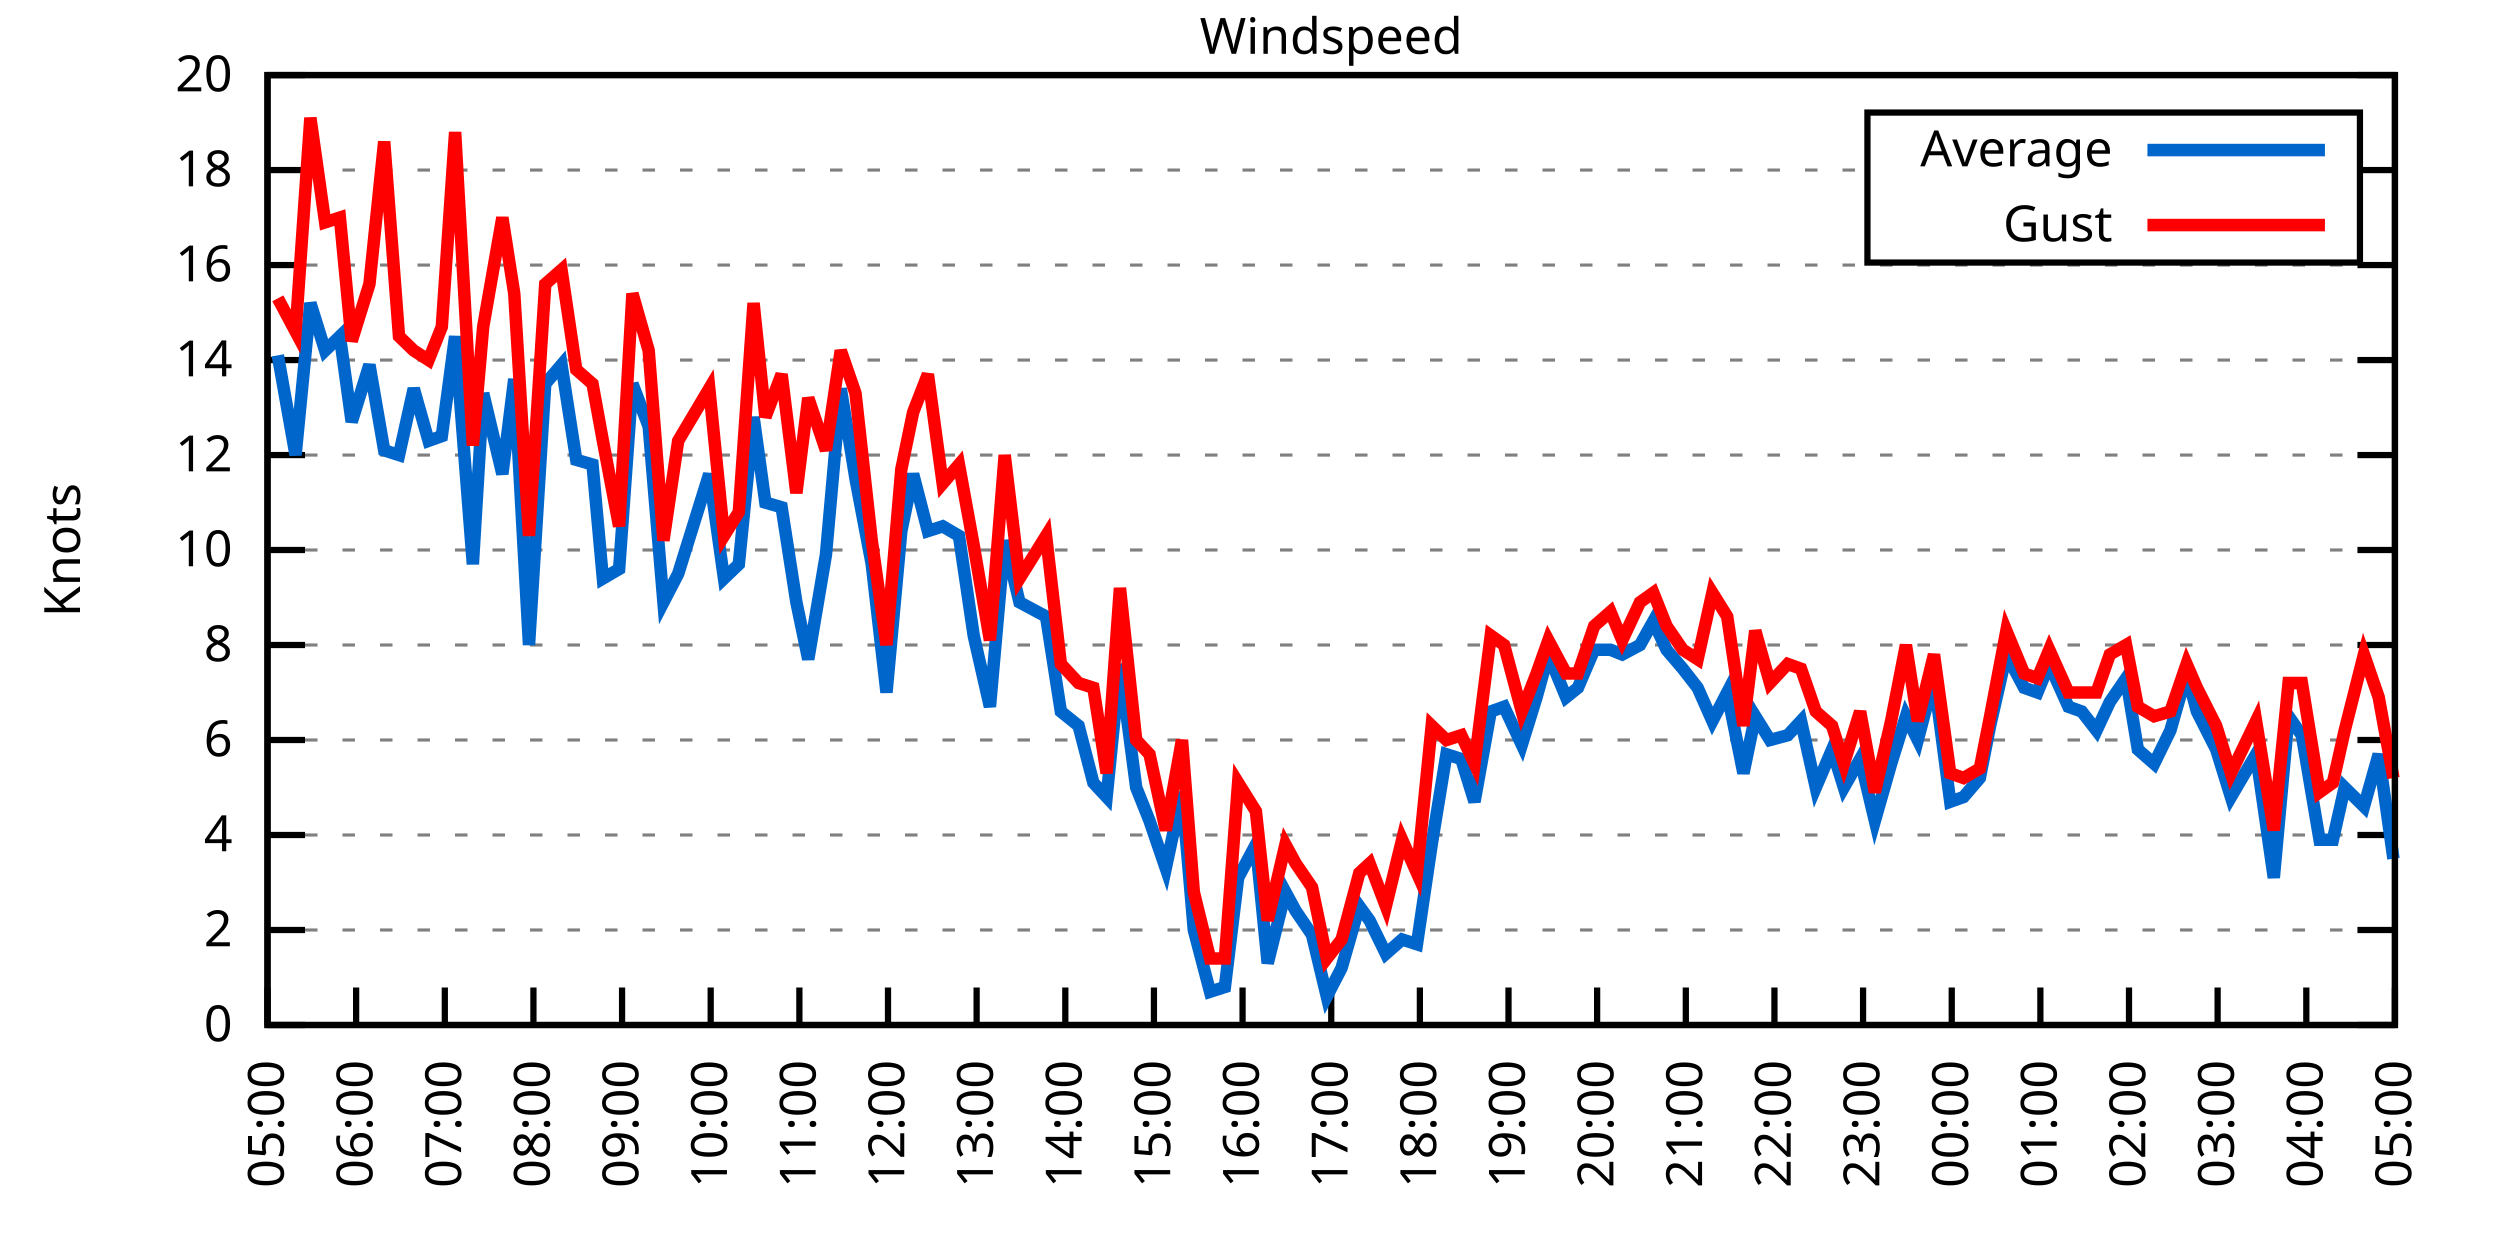
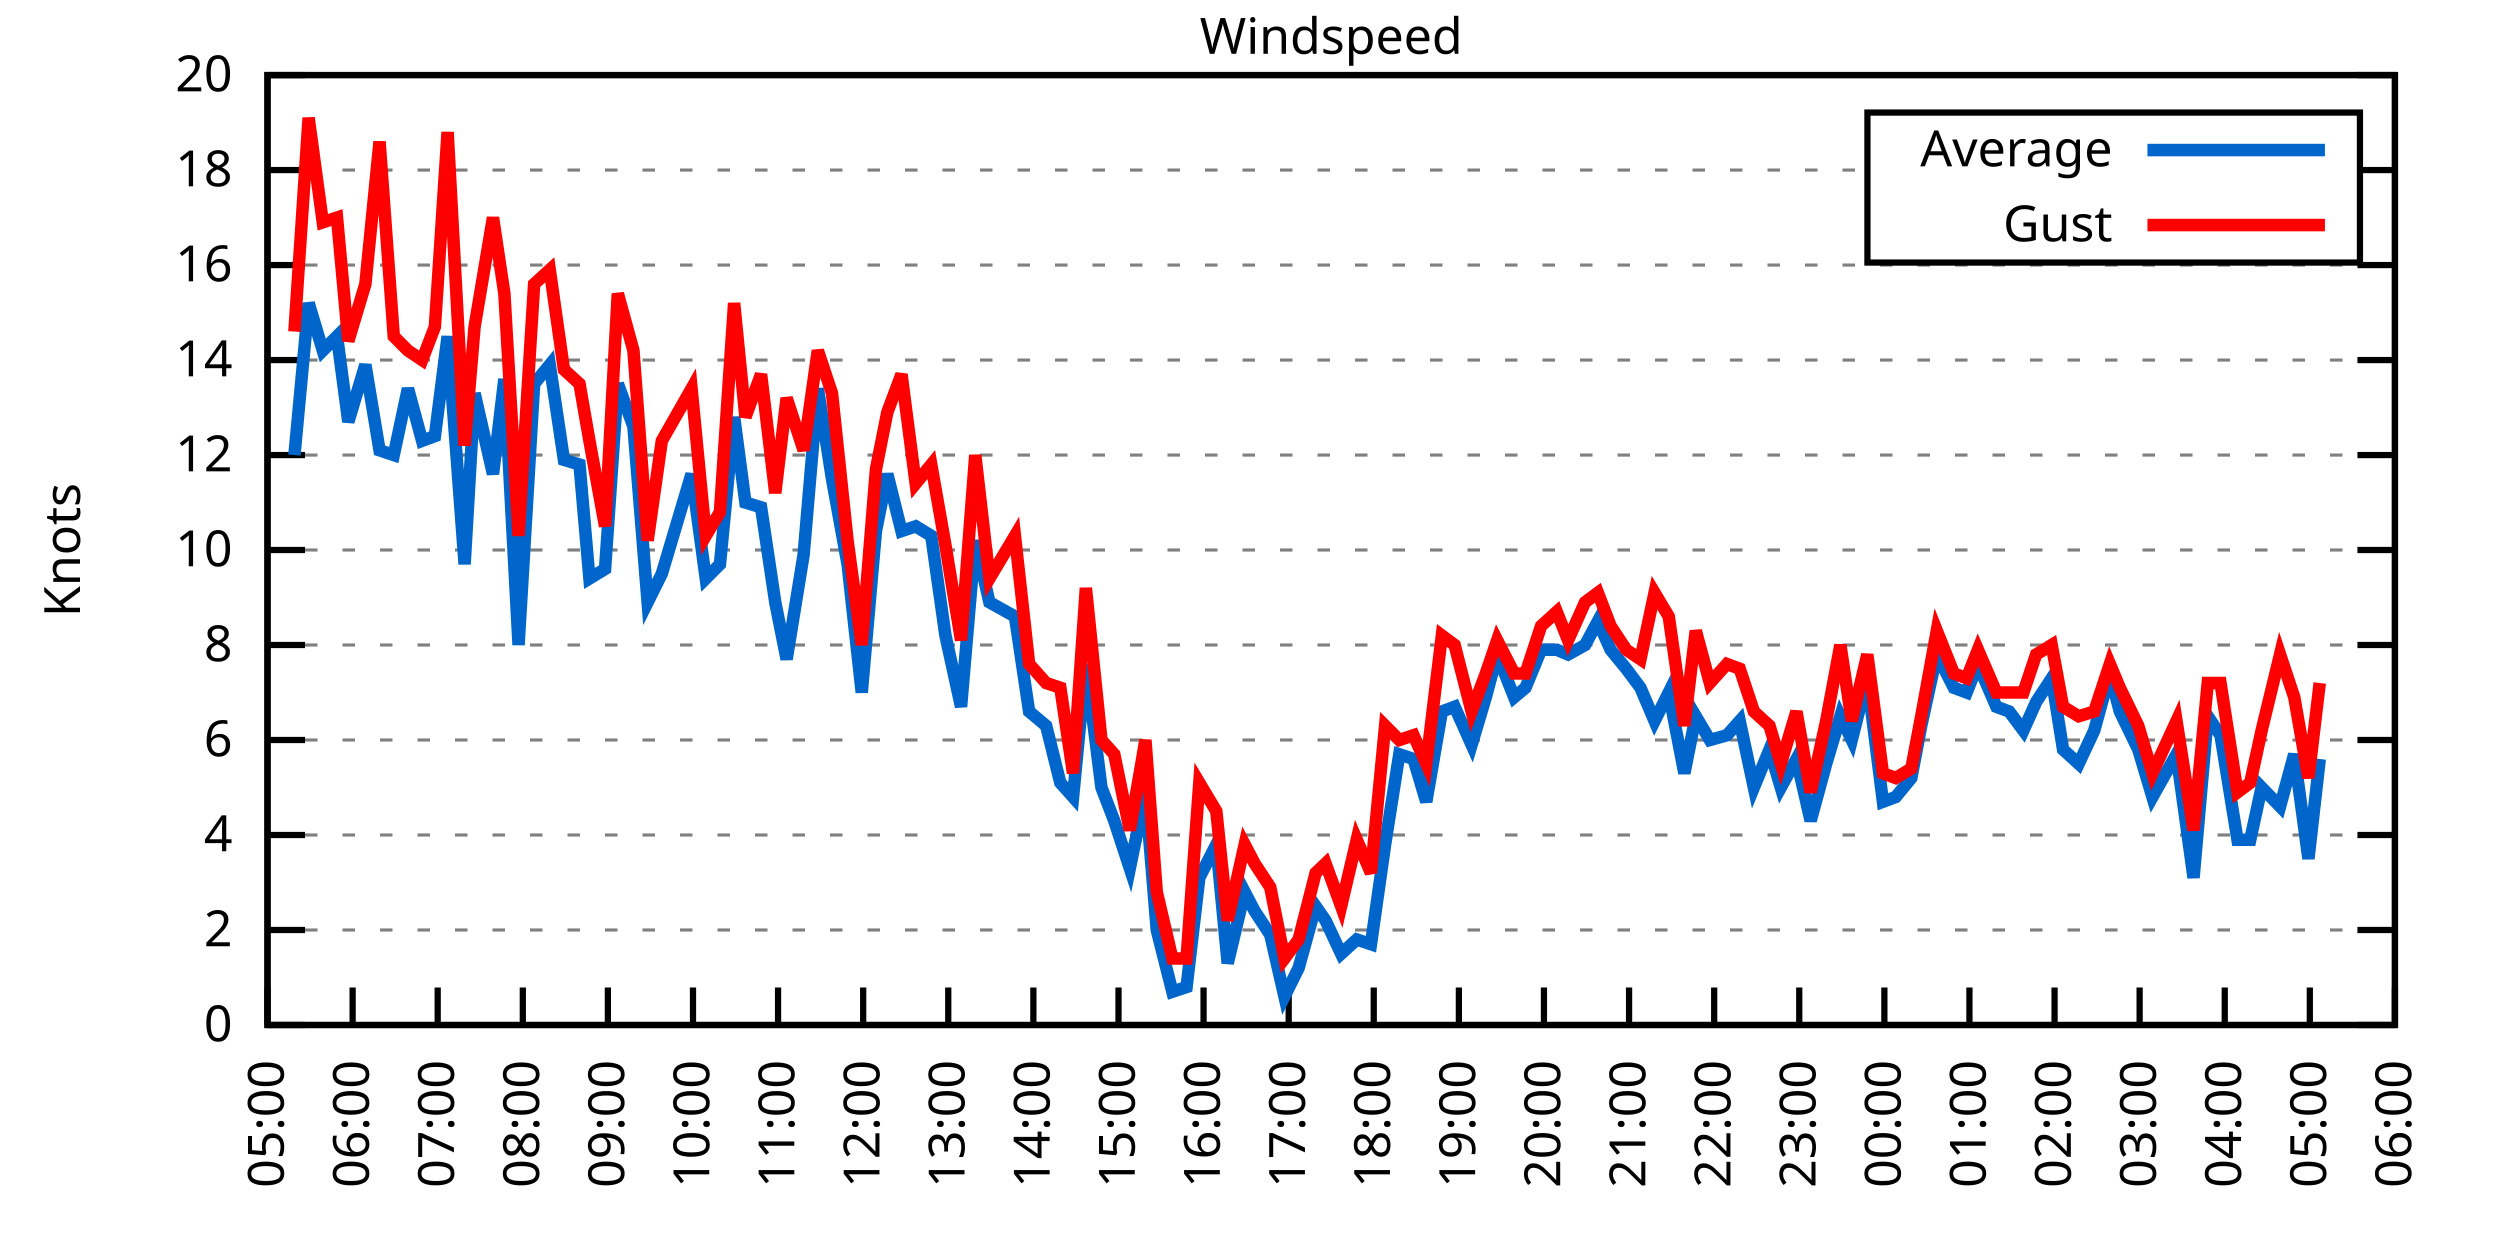
<svg xmlns="http://www.w3.org/2000/svg" xmlns:xlink="http://www.w3.org/1999/xlink" width="400" height="200" viewBox="0 0 400 200">
  <g id="gnuplot_canvas">
    <rect x="0" y="0" width="400" height="200" fill="none" />
    <defs>
      <circle id="gpDot" r="0.5" stroke-width="0.5" stroke="currentColor" />
      <path id="gpPt0" stroke-width="0.333" stroke="currentColor" d="M-1,0 h2 M0,-1 v2" />
      <path id="gpPt1" stroke-width="0.333" stroke="currentColor" d="M-1,-1 L1,1 M1,-1 L-1,1" />
      <path id="gpPt2" stroke-width="0.333" stroke="currentColor" d="M-1,0 L1,0 M0,-1 L0,1 M-1,-1 L1,1 M-1,1 L1,-1" />
      <rect id="gpPt3" stroke-width="0.333" stroke="currentColor" x="-1" y="-1" width="2" height="2" />
      <rect id="gpPt4" stroke-width="0.333" stroke="currentColor" fill="currentColor" x="-1" y="-1" width="2" height="2" />
      <circle id="gpPt5" stroke-width="0.333" stroke="currentColor" cx="0" cy="0" r="1" />
      <use xlink:href="#gpPt5" id="gpPt6" fill="currentColor" stroke="none" />
      <path id="gpPt7" stroke-width="0.333" stroke="currentColor" d="M0,-1.33 L-1.33,0.67 L1.33,0.67 z" />
      <use xlink:href="#gpPt7" id="gpPt8" fill="currentColor" stroke="none" />
      <use xlink:href="#gpPt7" id="gpPt9" stroke="currentColor" transform="rotate(180)" />
      <use xlink:href="#gpPt9" id="gpPt10" fill="currentColor" stroke="none" />
      <use xlink:href="#gpPt3" id="gpPt11" stroke="currentColor" transform="rotate(45)" />
      <use xlink:href="#gpPt11" id="gpPt12" fill="currentColor" stroke="none" />
      <path id="gpPt13" stroke-width="0.333" stroke="currentColor" d="M0,1.330 L1.265,0.411 L0.782,-1.067 L-0.782,-1.076 L-1.265,0.411 z" />
      <use xlink:href="#gpPt13" id="gpPt14" fill="currentColor" stroke="none" />
      <filter id="textbox" filterUnits="objectBoundingBox" x="0" y="0" height="1" width="1">
        <feFlood flood-color="white" flood-opacity="1" result="bgnd" />
        <feComposite in="SourceGraphic" in2="bgnd" operator="atop" />
      </filter>
      <filter id="greybox" filterUnits="objectBoundingBox" x="0" y="0" height="1" width="1">
        <feFlood flood-color="lightgrey" flood-opacity="1" result="grey" />
        <feComposite in="SourceGraphic" in2="grey" operator="atop" />
      </filter>
    </defs>
    <g fill="none" color="white" stroke="currentColor" stroke-width="1.00" stroke-linecap="butt" stroke-linejoin="miter">
</g>
    <g fill="none" color="black" stroke="currentColor" stroke-width="1.00" stroke-linecap="butt" stroke-linejoin="miter">
      <g stroke="none" shape-rendering="crispEdges">
        <polygon fill="rgb(255, 255, 255)" points="42.80,164.00 383.18,164.00 383.18,12.02 42.80,12.02 " />
      </g>
    </g>
    <g fill="none" color="black" stroke="currentColor" stroke-width="1.00" stroke-linecap="butt" stroke-linejoin="miter">
</g>
    <g fill="none" color="black" stroke="black" stroke-width="0.50" stroke-linecap="butt" stroke-linejoin="miter">
</g>
    <g fill="none" color="gray" stroke="currentColor" stroke-width="0.50" stroke-linecap="butt" stroke-linejoin="miter">
      <path stroke="gray" stroke-dasharray="2,4" class="gridline" d="M42.80,164.00 L383.19,164.00  " />
    </g>
    <g fill="none" color="gray" stroke="gray" stroke-width="1.00" stroke-linecap="butt" stroke-linejoin="miter">
</g>
    <g fill="none" color="black" stroke="currentColor" stroke-width="1.00" stroke-linecap="butt" stroke-linejoin="miter">
      <path stroke="black" d="M42.80,164.00 L48.80,164.00 M383.19,164.00 L377.19,164.00  " />
      <g transform="translate(37.20,166.60)" stroke="none" fill="black" font-family="Sans" font-size="8.00" text-anchor="end">
        <text>
          <tspan font-family="Sans"> 0</tspan>
        </text>
      </g>
    </g>
    <g fill="none" color="black" stroke="currentColor" stroke-width="1.00" stroke-linecap="butt" stroke-linejoin="miter">
</g>
    <g fill="none" color="black" stroke="black" stroke-width="0.50" stroke-linecap="butt" stroke-linejoin="miter">
</g>
    <g fill="none" color="gray" stroke="currentColor" stroke-width="0.50" stroke-linecap="butt" stroke-linejoin="miter">
      <path stroke="gray" stroke-dasharray="2,4" class="gridline" d="M42.80,148.80 L383.19,148.80  " />
    </g>
    <g fill="none" color="gray" stroke="gray" stroke-width="1.00" stroke-linecap="butt" stroke-linejoin="miter">
</g>
    <g fill="none" color="black" stroke="currentColor" stroke-width="1.00" stroke-linecap="butt" stroke-linejoin="miter">
      <path stroke="black" d="M42.80,148.80 L48.80,148.80 M383.19,148.80 L377.19,148.80  " />
      <g transform="translate(37.20,151.40)" stroke="none" fill="black" font-family="Sans" font-size="8.00" text-anchor="end">
        <text>
          <tspan font-family="Sans"> 2</tspan>
        </text>
      </g>
    </g>
    <g fill="none" color="black" stroke="currentColor" stroke-width="1.00" stroke-linecap="butt" stroke-linejoin="miter">
</g>
    <g fill="none" color="black" stroke="black" stroke-width="0.50" stroke-linecap="butt" stroke-linejoin="miter">
</g>
    <g fill="none" color="gray" stroke="currentColor" stroke-width="0.50" stroke-linecap="butt" stroke-linejoin="miter">
      <path stroke="gray" stroke-dasharray="2,4" class="gridline" d="M42.80,133.60 L383.19,133.60  " />
    </g>
    <g fill="none" color="gray" stroke="gray" stroke-width="1.00" stroke-linecap="butt" stroke-linejoin="miter">
</g>
    <g fill="none" color="black" stroke="currentColor" stroke-width="1.00" stroke-linecap="butt" stroke-linejoin="miter">
      <path stroke="black" d="M42.80,133.60 L48.80,133.60 M383.19,133.60 L377.19,133.60  " />
      <g transform="translate(37.20,136.20)" stroke="none" fill="black" font-family="Sans" font-size="8.00" text-anchor="end">
        <text>
          <tspan font-family="Sans"> 4</tspan>
        </text>
      </g>
    </g>
    <g fill="none" color="black" stroke="currentColor" stroke-width="1.00" stroke-linecap="butt" stroke-linejoin="miter">
</g>
    <g fill="none" color="black" stroke="black" stroke-width="0.50" stroke-linecap="butt" stroke-linejoin="miter">
</g>
    <g fill="none" color="gray" stroke="currentColor" stroke-width="0.50" stroke-linecap="butt" stroke-linejoin="miter">
      <path stroke="gray" stroke-dasharray="2,4" class="gridline" d="M42.80,118.40 L383.19,118.40  " />
    </g>
    <g fill="none" color="gray" stroke="gray" stroke-width="1.00" stroke-linecap="butt" stroke-linejoin="miter">
</g>
    <g fill="none" color="black" stroke="currentColor" stroke-width="1.00" stroke-linecap="butt" stroke-linejoin="miter">
      <path stroke="black" d="M42.80,118.40 L48.80,118.40 M383.19,118.40 L377.19,118.40  " />
      <g transform="translate(37.20,121.00)" stroke="none" fill="black" font-family="Sans" font-size="8.00" text-anchor="end">
        <text>
          <tspan font-family="Sans"> 6</tspan>
        </text>
      </g>
    </g>
    <g fill="none" color="black" stroke="currentColor" stroke-width="1.00" stroke-linecap="butt" stroke-linejoin="miter">
</g>
    <g fill="none" color="black" stroke="black" stroke-width="0.50" stroke-linecap="butt" stroke-linejoin="miter">
</g>
    <g fill="none" color="gray" stroke="currentColor" stroke-width="0.50" stroke-linecap="butt" stroke-linejoin="miter">
      <path stroke="gray" stroke-dasharray="2,4" class="gridline" d="M42.80,103.20 L383.19,103.20  " />
    </g>
    <g fill="none" color="gray" stroke="gray" stroke-width="1.00" stroke-linecap="butt" stroke-linejoin="miter">
</g>
    <g fill="none" color="black" stroke="currentColor" stroke-width="1.00" stroke-linecap="butt" stroke-linejoin="miter">
      <path stroke="black" d="M42.80,103.20 L48.80,103.20 M383.19,103.20 L377.19,103.20  " />
      <g transform="translate(37.20,105.80)" stroke="none" fill="black" font-family="Sans" font-size="8.00" text-anchor="end">
        <text>
          <tspan font-family="Sans"> 8</tspan>
        </text>
      </g>
    </g>
    <g fill="none" color="black" stroke="currentColor" stroke-width="1.00" stroke-linecap="butt" stroke-linejoin="miter">
</g>
    <g fill="none" color="black" stroke="black" stroke-width="0.50" stroke-linecap="butt" stroke-linejoin="miter">
</g>
    <g fill="none" color="gray" stroke="currentColor" stroke-width="0.50" stroke-linecap="butt" stroke-linejoin="miter">
      <path stroke="gray" stroke-dasharray="2,4" class="gridline" d="M42.80,88.00 L383.19,88.00  " />
    </g>
    <g fill="none" color="gray" stroke="gray" stroke-width="1.00" stroke-linecap="butt" stroke-linejoin="miter">
</g>
    <g fill="none" color="black" stroke="currentColor" stroke-width="1.00" stroke-linecap="butt" stroke-linejoin="miter">
      <path stroke="black" d="M42.80,88.00 L48.80,88.00 M383.19,88.00 L377.19,88.00  " />
      <g transform="translate(37.20,90.60)" stroke="none" fill="black" font-family="Sans" font-size="8.00" text-anchor="end">
        <text>
          <tspan font-family="Sans"> 10</tspan>
        </text>
      </g>
    </g>
    <g fill="none" color="black" stroke="currentColor" stroke-width="1.00" stroke-linecap="butt" stroke-linejoin="miter">
</g>
    <g fill="none" color="black" stroke="black" stroke-width="0.50" stroke-linecap="butt" stroke-linejoin="miter">
</g>
    <g fill="none" color="gray" stroke="currentColor" stroke-width="0.50" stroke-linecap="butt" stroke-linejoin="miter">
      <path stroke="gray" stroke-dasharray="2,4" class="gridline" d="M42.80,72.81 L383.19,72.81  " />
    </g>
    <g fill="none" color="gray" stroke="gray" stroke-width="1.00" stroke-linecap="butt" stroke-linejoin="miter">
</g>
    <g fill="none" color="black" stroke="currentColor" stroke-width="1.00" stroke-linecap="butt" stroke-linejoin="miter">
      <path stroke="black" d="M42.80,72.81 L48.80,72.81 M383.19,72.81 L377.19,72.81  " />
      <g transform="translate(37.20,75.41)" stroke="none" fill="black" font-family="Sans" font-size="8.00" text-anchor="end">
        <text>
          <tspan font-family="Sans"> 12</tspan>
        </text>
      </g>
    </g>
    <g fill="none" color="black" stroke="currentColor" stroke-width="1.00" stroke-linecap="butt" stroke-linejoin="miter">
</g>
    <g fill="none" color="black" stroke="black" stroke-width="0.50" stroke-linecap="butt" stroke-linejoin="miter">
</g>
    <g fill="none" color="gray" stroke="currentColor" stroke-width="0.50" stroke-linecap="butt" stroke-linejoin="miter">
      <path stroke="gray" stroke-dasharray="2,4" class="gridline" d="M42.80,57.61 L383.19,57.61  " />
    </g>
    <g fill="none" color="gray" stroke="gray" stroke-width="1.00" stroke-linecap="butt" stroke-linejoin="miter">
</g>
    <g fill="none" color="black" stroke="currentColor" stroke-width="1.00" stroke-linecap="butt" stroke-linejoin="miter">
      <path stroke="black" d="M42.80,57.61 L48.80,57.61 M383.19,57.61 L377.19,57.61  " />
      <g transform="translate(37.20,60.21)" stroke="none" fill="black" font-family="Sans" font-size="8.00" text-anchor="end">
        <text>
          <tspan font-family="Sans"> 14</tspan>
        </text>
      </g>
    </g>
    <g fill="none" color="black" stroke="currentColor" stroke-width="1.00" stroke-linecap="butt" stroke-linejoin="miter">
</g>
    <g fill="none" color="black" stroke="black" stroke-width="0.50" stroke-linecap="butt" stroke-linejoin="miter">
</g>
    <g fill="none" color="gray" stroke="currentColor" stroke-width="0.50" stroke-linecap="butt" stroke-linejoin="miter">
      <path stroke="gray" stroke-dasharray="2,4" class="gridline" d="M42.80,42.41 L383.19,42.41  " />
    </g>
    <g fill="none" color="gray" stroke="gray" stroke-width="1.00" stroke-linecap="butt" stroke-linejoin="miter">
</g>
    <g fill="none" color="black" stroke="currentColor" stroke-width="1.00" stroke-linecap="butt" stroke-linejoin="miter">
      <path stroke="black" d="M42.80,42.41 L48.80,42.41 M383.19,42.41 L377.19,42.41  " />
      <g transform="translate(37.20,45.01)" stroke="none" fill="black" font-family="Sans" font-size="8.00" text-anchor="end">
        <text>
          <tspan font-family="Sans"> 16</tspan>
        </text>
      </g>
    </g>
    <g fill="none" color="black" stroke="currentColor" stroke-width="1.00" stroke-linecap="butt" stroke-linejoin="miter">
</g>
    <g fill="none" color="black" stroke="black" stroke-width="0.50" stroke-linecap="butt" stroke-linejoin="miter">
</g>
    <g fill="none" color="gray" stroke="currentColor" stroke-width="0.50" stroke-linecap="butt" stroke-linejoin="miter">
      <path stroke="gray" stroke-dasharray="2,4" class="gridline" d="M42.80,27.21 L298.79,27.21 M377.59,27.21 L383.19,27.21  " />
    </g>
    <g fill="none" color="gray" stroke="gray" stroke-width="1.00" stroke-linecap="butt" stroke-linejoin="miter">
</g>
    <g fill="none" color="black" stroke="currentColor" stroke-width="1.00" stroke-linecap="butt" stroke-linejoin="miter">
      <path stroke="black" d="M42.80,27.21 L48.80,27.21 M383.19,27.21 L377.19,27.21  " />
      <g transform="translate(37.20,29.81)" stroke="none" fill="black" font-family="Sans" font-size="8.00" text-anchor="end">
        <text>
          <tspan font-family="Sans"> 18</tspan>
        </text>
      </g>
    </g>
    <g fill="none" color="black" stroke="currentColor" stroke-width="1.00" stroke-linecap="butt" stroke-linejoin="miter">
</g>
    <g fill="none" color="black" stroke="black" stroke-width="0.50" stroke-linecap="butt" stroke-linejoin="miter">
</g>
    <g fill="none" color="gray" stroke="currentColor" stroke-width="0.50" stroke-linecap="butt" stroke-linejoin="miter">
      <path stroke="gray" stroke-dasharray="2,4" class="gridline" d="M42.80,12.01 L383.19,12.01  " />
    </g>
    <g fill="none" color="gray" stroke="gray" stroke-width="1.00" stroke-linecap="butt" stroke-linejoin="miter">
</g>
    <g fill="none" color="black" stroke="currentColor" stroke-width="1.00" stroke-linecap="butt" stroke-linejoin="miter">
      <path stroke="black" d="M42.80,12.01 L48.80,12.01 M383.19,12.01 L377.19,12.01  " />
      <g transform="translate(37.20,14.61)" stroke="none" fill="black" font-family="Sans" font-size="8.00" text-anchor="end">
        <text>
          <tspan font-family="Sans"> 20</tspan>
        </text>
      </g>
    </g>
    <g fill="none" color="black" stroke="currentColor" stroke-width="1.00" stroke-linecap="butt" stroke-linejoin="miter">
      <path stroke="black" d="M42.80,164.00 L42.80,158.00  " />
      <g transform="translate(45.40,169.60) rotate(270.00)" stroke="none" fill="black" font-family="Sans" font-size="8.00" text-anchor="end">
        <text>
          <tspan font-family="Sans">05:00</tspan>
        </text>
      </g>
    </g>
    <g fill="none" color="black" stroke="currentColor" stroke-width="1.00" stroke-linecap="butt" stroke-linejoin="miter">
-       <path stroke="black" d="M56.98,164.00 L56.98,158.00  " />
-       <g transform="translate(59.58,169.60) rotate(270.00)" stroke="none" fill="black" font-family="Sans" font-size="8.00" text-anchor="end">
+       <path stroke="black" d="M56.42,164.00 L56.42,158.00  " />
+       <g transform="translate(59.02,169.60) rotate(270.00)" stroke="none" fill="black" font-family="Sans" font-size="8.00" text-anchor="end">
        <text>
          <tspan font-family="Sans">06:00</tspan>
        </text>
      </g>
    </g>
    <g fill="none" color="black" stroke="currentColor" stroke-width="1.00" stroke-linecap="butt" stroke-linejoin="miter">
-       <path stroke="black" d="M71.17,164.00 L71.17,158.00  " />
-       <g transform="translate(73.77,169.60) rotate(270.00)" stroke="none" fill="black" font-family="Sans" font-size="8.00" text-anchor="end">
+       <path stroke="black" d="M70.03,164.00 L70.03,158.00  " />
+       <g transform="translate(72.63,169.60) rotate(270.00)" stroke="none" fill="black" font-family="Sans" font-size="8.00" text-anchor="end">
        <text>
          <tspan font-family="Sans">07:00</tspan>
        </text>
      </g>
    </g>
    <g fill="none" color="black" stroke="currentColor" stroke-width="1.00" stroke-linecap="butt" stroke-linejoin="miter">
-       <path stroke="black" d="M85.35,164.00 L85.35,158.00  " />
-       <g transform="translate(87.95,169.60) rotate(270.00)" stroke="none" fill="black" font-family="Sans" font-size="8.00" text-anchor="end">
+       <path stroke="black" d="M83.65,164.00 L83.65,158.00  " />
+       <g transform="translate(86.25,169.60) rotate(270.00)" stroke="none" fill="black" font-family="Sans" font-size="8.00" text-anchor="end">
        <text>
          <tspan font-family="Sans">08:00</tspan>
        </text>
      </g>
    </g>
    <g fill="none" color="black" stroke="currentColor" stroke-width="1.00" stroke-linecap="butt" stroke-linejoin="miter">
-       <path stroke="black" d="M99.53,164.00 L99.53,158.00  " />
-       <g transform="translate(102.13,169.60) rotate(270.00)" stroke="none" fill="black" font-family="Sans" font-size="8.00" text-anchor="end">
+       <path stroke="black" d="M97.26,164.00 L97.26,158.00  " />
+       <g transform="translate(99.86,169.60) rotate(270.00)" stroke="none" fill="black" font-family="Sans" font-size="8.00" text-anchor="end">
        <text>
          <tspan font-family="Sans">09:00</tspan>
        </text>
      </g>
    </g>
    <g fill="none" color="black" stroke="currentColor" stroke-width="1.00" stroke-linecap="butt" stroke-linejoin="miter">
-       <path stroke="black" d="M113.71,164.00 L113.71,158.00  " />
-       <g transform="translate(116.31,169.60) rotate(270.00)" stroke="none" fill="black" font-family="Sans" font-size="8.00" text-anchor="end">
+       <path stroke="black" d="M110.88,164.00 L110.88,158.00  " />
+       <g transform="translate(113.48,169.60) rotate(270.00)" stroke="none" fill="black" font-family="Sans" font-size="8.00" text-anchor="end">
        <text>
          <tspan font-family="Sans">10:00</tspan>
        </text>
      </g>
    </g>
    <g fill="none" color="black" stroke="currentColor" stroke-width="1.00" stroke-linecap="butt" stroke-linejoin="miter">
-       <path stroke="black" d="M127.90,164.00 L127.90,158.00  " />
-       <g transform="translate(130.50,169.60) rotate(270.00)" stroke="none" fill="black" font-family="Sans" font-size="8.00" text-anchor="end">
+       <path stroke="black" d="M124.49,164.00 L124.49,158.00  " />
+       <g transform="translate(127.09,169.60) rotate(270.00)" stroke="none" fill="black" font-family="Sans" font-size="8.00" text-anchor="end">
        <text>
          <tspan font-family="Sans">11:00</tspan>
        </text>
      </g>
    </g>
    <g fill="none" color="black" stroke="currentColor" stroke-width="1.00" stroke-linecap="butt" stroke-linejoin="miter">
-       <path stroke="black" d="M142.08,164.00 L142.08,158.00  " />
-       <g transform="translate(144.68,169.60) rotate(270.00)" stroke="none" fill="black" font-family="Sans" font-size="8.00" text-anchor="end">
+       <path stroke="black" d="M138.11,164.00 L138.11,158.00  " />
+       <g transform="translate(140.71,169.60) rotate(270.00)" stroke="none" fill="black" font-family="Sans" font-size="8.00" text-anchor="end">
        <text>
          <tspan font-family="Sans">12:00</tspan>
        </text>
      </g>
    </g>
    <g fill="none" color="black" stroke="currentColor" stroke-width="1.00" stroke-linecap="butt" stroke-linejoin="miter">
-       <path stroke="black" d="M156.26,164.00 L156.26,158.00  " />
-       <g transform="translate(158.86,169.60) rotate(270.00)" stroke="none" fill="black" font-family="Sans" font-size="8.00" text-anchor="end">
+       <path stroke="black" d="M151.72,164.00 L151.72,158.00  " />
+       <g transform="translate(154.32,169.60) rotate(270.00)" stroke="none" fill="black" font-family="Sans" font-size="8.00" text-anchor="end">
        <text>
          <tspan font-family="Sans">13:00</tspan>
        </text>
      </g>
    </g>
    <g fill="none" color="black" stroke="currentColor" stroke-width="1.00" stroke-linecap="butt" stroke-linejoin="miter">
-       <path stroke="black" d="M170.45,164.00 L170.45,158.00  " />
-       <g transform="translate(173.05,169.60) rotate(270.00)" stroke="none" fill="black" font-family="Sans" font-size="8.00" text-anchor="end">
+       <path stroke="black" d="M165.34,164.00 L165.34,158.00  " />
+       <g transform="translate(167.94,169.60) rotate(270.00)" stroke="none" fill="black" font-family="Sans" font-size="8.00" text-anchor="end">
        <text>
          <tspan font-family="Sans">14:00</tspan>
        </text>
      </g>
    </g>
    <g fill="none" color="black" stroke="currentColor" stroke-width="1.00" stroke-linecap="butt" stroke-linejoin="miter">
-       <path stroke="black" d="M184.63,164.00 L184.63,158.00  " />
-       <g transform="translate(187.23,169.60) rotate(270.00)" stroke="none" fill="black" font-family="Sans" font-size="8.00" text-anchor="end">
+       <path stroke="black" d="M178.96,164.00 L178.96,158.00  " />
+       <g transform="translate(181.56,169.60) rotate(270.00)" stroke="none" fill="black" font-family="Sans" font-size="8.00" text-anchor="end">
        <text>
          <tspan font-family="Sans">15:00</tspan>
        </text>
      </g>
    </g>
    <g fill="none" color="black" stroke="currentColor" stroke-width="1.00" stroke-linecap="butt" stroke-linejoin="miter">
-       <path stroke="black" d="M198.81,164.00 L198.81,158.00  " />
-       <g transform="translate(201.41,169.60) rotate(270.00)" stroke="none" fill="black" font-family="Sans" font-size="8.00" text-anchor="end">
+       <path stroke="black" d="M192.57,164.00 L192.57,158.00  " />
+       <g transform="translate(195.17,169.60) rotate(270.00)" stroke="none" fill="black" font-family="Sans" font-size="8.00" text-anchor="end">
        <text>
          <tspan font-family="Sans">16:00</tspan>
        </text>
      </g>
    </g>
    <g fill="none" color="black" stroke="currentColor" stroke-width="1.00" stroke-linecap="butt" stroke-linejoin="miter">
-       <path stroke="black" d="M213.00,164.00 L213.00,158.00  " />
-       <g transform="translate(215.60,169.60) rotate(270.00)" stroke="none" fill="black" font-family="Sans" font-size="8.00" text-anchor="end">
+       <path stroke="black" d="M206.19,164.00 L206.19,158.00  " />
+       <g transform="translate(208.79,169.60) rotate(270.00)" stroke="none" fill="black" font-family="Sans" font-size="8.00" text-anchor="end">
        <text>
          <tspan font-family="Sans">17:00</tspan>
        </text>
      </g>
    </g>
    <g fill="none" color="black" stroke="currentColor" stroke-width="1.00" stroke-linecap="butt" stroke-linejoin="miter">
-       <path stroke="black" d="M227.18,164.00 L227.18,158.00  " />
-       <g transform="translate(229.78,169.60) rotate(270.00)" stroke="none" fill="black" font-family="Sans" font-size="8.00" text-anchor="end">
+       <path stroke="black" d="M219.80,164.00 L219.80,158.00  " />
+       <g transform="translate(222.40,169.60) rotate(270.00)" stroke="none" fill="black" font-family="Sans" font-size="8.00" text-anchor="end">
        <text>
          <tspan font-family="Sans">18:00</tspan>
        </text>
      </g>
    </g>
    <g fill="none" color="black" stroke="currentColor" stroke-width="1.00" stroke-linecap="butt" stroke-linejoin="miter">
-       <path stroke="black" d="M241.36,164.00 L241.36,158.00  " />
-       <g transform="translate(243.96,169.60) rotate(270.00)" stroke="none" fill="black" font-family="Sans" font-size="8.00" text-anchor="end">
+       <path stroke="black" d="M233.42,164.00 L233.42,158.00  " />
+       <g transform="translate(236.02,169.60) rotate(270.00)" stroke="none" fill="black" font-family="Sans" font-size="8.00" text-anchor="end">
        <text>
          <tspan font-family="Sans">19:00</tspan>
        </text>
      </g>
    </g>
    <g fill="none" color="black" stroke="currentColor" stroke-width="1.00" stroke-linecap="butt" stroke-linejoin="miter">
-       <path stroke="black" d="M255.54,164.00 L255.54,158.00  " />
-       <g transform="translate(258.14,169.60) rotate(270.00)" stroke="none" fill="black" font-family="Sans" font-size="8.00" text-anchor="end">
+       <path stroke="black" d="M247.03,164.00 L247.03,158.00  " />
+       <g transform="translate(249.63,169.60) rotate(270.00)" stroke="none" fill="black" font-family="Sans" font-size="8.00" text-anchor="end">
        <text>
          <tspan font-family="Sans">20:00</tspan>
        </text>
      </g>
    </g>
    <g fill="none" color="black" stroke="currentColor" stroke-width="1.00" stroke-linecap="butt" stroke-linejoin="miter">
-       <path stroke="black" d="M269.73,164.00 L269.73,158.00  " />
-       <g transform="translate(272.33,169.60) rotate(270.00)" stroke="none" fill="black" font-family="Sans" font-size="8.00" text-anchor="end">
+       <path stroke="black" d="M260.65,164.00 L260.65,158.00  " />
+       <g transform="translate(263.25,169.60) rotate(270.00)" stroke="none" fill="black" font-family="Sans" font-size="8.00" text-anchor="end">
        <text>
          <tspan font-family="Sans">21:00</tspan>
        </text>
      </g>
    </g>
    <g fill="none" color="black" stroke="currentColor" stroke-width="1.00" stroke-linecap="butt" stroke-linejoin="miter">
-       <path stroke="black" d="M283.91,164.00 L283.91,158.00  " />
-       <g transform="translate(286.51,169.60) rotate(270.00)" stroke="none" fill="black" font-family="Sans" font-size="8.00" text-anchor="end">
+       <path stroke="black" d="M274.27,164.00 L274.27,158.00  " />
+       <g transform="translate(276.87,169.60) rotate(270.00)" stroke="none" fill="black" font-family="Sans" font-size="8.00" text-anchor="end">
        <text>
          <tspan font-family="Sans">22:00</tspan>
        </text>
      </g>
    </g>
    <g fill="none" color="black" stroke="currentColor" stroke-width="1.00" stroke-linecap="butt" stroke-linejoin="miter">
-       <path stroke="black" d="M298.09,164.00 L298.09,158.00  " />
-       <g transform="translate(300.69,169.60) rotate(270.00)" stroke="none" fill="black" font-family="Sans" font-size="8.00" text-anchor="end">
+       <path stroke="black" d="M287.88,164.00 L287.88,158.00  " />
+       <g transform="translate(290.48,169.60) rotate(270.00)" stroke="none" fill="black" font-family="Sans" font-size="8.00" text-anchor="end">
        <text>
          <tspan font-family="Sans">23:00</tspan>
        </text>
      </g>
    </g>
    <g fill="none" color="black" stroke="currentColor" stroke-width="1.00" stroke-linecap="butt" stroke-linejoin="miter">
-       <path stroke="black" d="M312.28,164.00 L312.28,158.00  " />
-       <g transform="translate(314.88,169.60) rotate(270.00)" stroke="none" fill="black" font-family="Sans" font-size="8.00" text-anchor="end">
+       <path stroke="black" d="M301.50,164.00 L301.50,158.00  " />
+       <g transform="translate(304.10,169.60) rotate(270.00)" stroke="none" fill="black" font-family="Sans" font-size="8.00" text-anchor="end">
        <text>
          <tspan font-family="Sans">00:00</tspan>
        </text>
      </g>
    </g>
    <g fill="none" color="black" stroke="currentColor" stroke-width="1.00" stroke-linecap="butt" stroke-linejoin="miter">
-       <path stroke="black" d="M326.46,164.00 L326.46,158.00  " />
-       <g transform="translate(329.06,169.60) rotate(270.00)" stroke="none" fill="black" font-family="Sans" font-size="8.00" text-anchor="end">
+       <path stroke="black" d="M315.11,164.00 L315.11,158.00  " />
+       <g transform="translate(317.71,169.60) rotate(270.00)" stroke="none" fill="black" font-family="Sans" font-size="8.00" text-anchor="end">
        <text>
          <tspan font-family="Sans">01:00</tspan>
        </text>
      </g>
    </g>
    <g fill="none" color="black" stroke="currentColor" stroke-width="1.00" stroke-linecap="butt" stroke-linejoin="miter">
-       <path stroke="black" d="M340.64,164.00 L340.64,158.00  " />
-       <g transform="translate(343.24,169.60) rotate(270.00)" stroke="none" fill="black" font-family="Sans" font-size="8.00" text-anchor="end">
+       <path stroke="black" d="M328.73,164.00 L328.73,158.00  " />
+       <g transform="translate(331.33,169.60) rotate(270.00)" stroke="none" fill="black" font-family="Sans" font-size="8.00" text-anchor="end">
        <text>
          <tspan font-family="Sans">02:00</tspan>
        </text>
      </g>
    </g>
    <g fill="none" color="black" stroke="currentColor" stroke-width="1.00" stroke-linecap="butt" stroke-linejoin="miter">
-       <path stroke="black" d="M354.82,164.00 L354.82,158.00  " />
-       <g transform="translate(357.42,169.60) rotate(270.00)" stroke="none" fill="black" font-family="Sans" font-size="8.00" text-anchor="end">
+       <path stroke="black" d="M342.34,164.00 L342.34,158.00  " />
+       <g transform="translate(344.94,169.60) rotate(270.00)" stroke="none" fill="black" font-family="Sans" font-size="8.00" text-anchor="end">
        <text>
          <tspan font-family="Sans">03:00</tspan>
        </text>
      </g>
    </g>
    <g fill="none" color="black" stroke="currentColor" stroke-width="1.00" stroke-linecap="butt" stroke-linejoin="miter">
-       <path stroke="black" d="M369.01,164.00 L369.01,158.00  " />
-       <g transform="translate(371.61,169.60) rotate(270.00)" stroke="none" fill="black" font-family="Sans" font-size="8.00" text-anchor="end">
+       <path stroke="black" d="M355.96,164.00 L355.96,158.00  " />
+       <g transform="translate(358.56,169.60) rotate(270.00)" stroke="none" fill="black" font-family="Sans" font-size="8.00" text-anchor="end">
        <text>
          <tspan font-family="Sans">04:00</tspan>
+         </text>
+       </g>
+     </g>
+     <g fill="none" color="black" stroke="currentColor" stroke-width="1.00" stroke-linecap="butt" stroke-linejoin="miter">
+       <path stroke="black" d="M369.57,164.00 L369.57,158.00  " />
+       <g transform="translate(372.17,169.60) rotate(270.00)" stroke="none" fill="black" font-family="Sans" font-size="8.00" text-anchor="end">
+         <text>
+           <tspan font-family="Sans">05:00</tspan>
        </text>
      </g>
    </g>
    <g fill="none" color="black" stroke="currentColor" stroke-width="1.00" stroke-linecap="butt" stroke-linejoin="miter">
      <path stroke="black" d="M383.19,164.00 L383.19,158.00  " />
      <g transform="translate(385.79,169.60) rotate(270.00)" stroke="none" fill="black" font-family="Sans" font-size="8.00" text-anchor="end">
        <text>
-           <tspan font-family="Sans">05:00</tspan>
+           <tspan font-family="Sans">06:00</tspan>
        </text>
      </g>
    </g>
    <g fill="none" color="black" stroke="currentColor" stroke-width="1.00" stroke-linecap="butt" stroke-linejoin="miter">
</g>
    <g fill="none" color="black" stroke="currentColor" stroke-width="1.00" stroke-linecap="butt" stroke-linejoin="miter">
      <path stroke="black" d="M42.80,12.01 L42.80,164.00 L383.19,164.00 L383.19,12.01 L42.80,12.01 Z  " />
    </g>
    <g fill="none" color="black" stroke="currentColor" stroke-width="1.00" stroke-linecap="butt" stroke-linejoin="miter">
</g>
    <g fill="none" color="black" stroke="currentColor" stroke-width="1.00" stroke-linecap="butt" stroke-linejoin="miter">
      <path stroke="black" d="M298.79,42.01 L298.79,18.01 L377.59,18.01 L377.59,42.01 L298.79,42.01 Z  " />
    </g>
    <g id="Windspeed_plot_1">
      <g fill="none" color="white" stroke="black" stroke-width="2.00" stroke-linecap="butt" stroke-linejoin="miter">
</g>
      <g fill="none" color="black" stroke="currentColor" stroke-width="2.00" stroke-linecap="butt" stroke-linejoin="miter">
        <g transform="translate(337.99,26.61)" stroke="none" fill="black" font-family="Sans" font-size="8.00" text-anchor="end">
          <text>
            <tspan font-family="Sans">Average</tspan>
          </text>
        </g>
      </g>
      <g fill="none" color="black" stroke="currentColor" stroke-width="2.00" stroke-linecap="butt" stroke-linejoin="miter">
-         <path stroke="rgb(  0, 102, 204)" d="M343.59,24.01 L371.99,24.01 M44.45,56.85 L47.29,72.81 L49.66,48.49 L52.02,56.09 L54.38,53.81 L56.27,67.49   L59.11,58.37 L61.47,72.05 L63.84,72.81 L66.20,62.17 L68.57,70.53 L70.69,69.77 L72.82,53.81 L75.66,90.28   L77.31,62.93 L80.38,75.85 L82.28,60.65 L84.64,103.20 L87.24,61.41 L89.84,58.37 L92.20,73.57 L94.80,74.33   L96.46,92.56 L99.06,91.04 L101.19,61.41 L103.79,68.25 L106.15,96.36 L108.51,91.80 L113.48,75.85 L115.84,92.56   L118.21,90.28 L120.57,66.73 L122.46,80.41 L125.06,81.17 L127.42,96.36 L129.32,105.48 L132.15,88.76 L134.52,62.17   L136.88,76.61 L139.48,90.28 L141.84,110.80 L144.21,84.97 L146.10,75.85 L148.46,84.97 L150.83,84.21 L153.43,85.73   L155.79,101.68 L158.39,113.08 L160.75,86.49 L163.12,96.36 L167.37,98.64 L169.74,113.84 L172.57,116.12 L174.94,125.24   L177.06,127.52 L179.19,106.24 L181.79,126.00 L183.92,131.32 L186.52,138.92 L189.12,126.76 L191.01,148.80 L193.61,158.68   L195.98,157.92 L198.10,140.44 L200.94,135.12 L202.83,154.12 L205.67,142.72 L207.32,145.76 L209.92,149.56 L212.29,159.44   L214.65,154.88 L217.49,145.00 L219.14,147.28 L221.74,152.60 L224.34,150.32 L226.71,151.08 L229.07,135.12 L231.43,120.68   L233.80,121.44 L235.92,128.28 L238.52,113.84 L240.65,113.08 L243.49,119.16 L245.85,111.56 L247.74,104.72 L250.58,111.56   L252.47,110.04 L255.07,103.96 L257.67,103.96 L259.56,104.72 L262.40,103.20 L264.53,99.40 L266.65,103.96 L269.25,107.00   L271.62,110.04 L273.98,115.36 L276.35,110.80 L278.95,123.72 L280.84,114.60 L283.20,118.40 L286.04,117.64 L288.16,115.36   L290.53,126.00 L293.13,119.92 L295.02,126.00 L297.62,121.44 L299.98,131.32 L302.58,122.20 L304.95,114.60 L306.84,118.40   L309.44,108.52 L312.04,128.28 L314.17,127.52 L316.77,124.48 L318.42,116.12 L321.02,104.72 L323.86,110.04 L325.99,110.80   L327.88,106.24 L330.95,113.08 L333.08,113.84 L335.44,116.88 L337.57,112.32 L340.17,108.52 L342.06,119.92 L344.66,122.20   L347.26,116.88 L349.86,107.76 L351.51,113.84 L354.59,119.92 L356.95,127.52 L360.97,120.68 L363.81,140.44 L366.17,114.60   L368.30,117.64 L371.13,134.36 L373.26,134.36 L375.15,126.00 L378.23,129.04 L380.59,120.68 L382.95,137.40  " />
+         <path stroke="rgb(  0, 102, 204)" d="M343.59,24.01 L371.99,24.01 M47.11,72.81 L49.38,48.49 L51.65,56.09 L53.92,53.81 L55.73,67.49 L58.46,58.37   L60.73,72.05 L63.00,72.81 L65.27,62.17 L67.54,70.53 L69.58,69.77 L71.62,53.81 L74.34,90.28 L75.93,62.93   L78.88,75.85 L80.70,60.65 L82.97,103.20 L85.46,61.41 L87.96,58.37 L90.23,73.57 L92.72,74.33 L94.31,92.56   L96.81,91.04 L98.85,61.41 L101.35,68.25 L103.62,96.36 L105.89,91.80 L110.65,75.85 L112.92,92.56 L115.19,90.28   L117.46,66.73 L119.27,80.41 L121.77,81.17 L124.04,96.36 L125.86,105.48 L128.58,88.76 L130.85,62.17 L133.12,76.61   L135.61,90.28 L137.88,110.80 L140.15,84.97 L141.97,75.85 L144.24,84.97 L146.51,84.21 L149.00,85.73 L151.27,101.68   L153.77,113.08 L156.04,86.49 L158.31,96.36 L162.39,98.64 L164.66,113.84 L167.38,116.12 L169.65,125.24 L171.69,127.52   L173.74,106.24 L176.23,126.00 L178.28,131.32 L180.77,138.92 L183.27,126.76 L185.08,148.80 L187.58,158.68 L189.85,157.92   L191.89,140.44 L194.61,135.12 L196.43,154.12 L199.15,142.72 L200.74,145.76 L203.24,149.56 L205.51,159.44 L207.78,154.88   L210.50,145.00 L212.09,147.28 L214.58,152.60 L217.08,150.32 L219.35,151.08 L221.62,135.12 L223.89,120.68 L226.16,121.44   L228.20,128.28 L230.70,113.84 L232.74,113.08 L235.46,119.16 L237.73,111.56 L239.55,104.72 L242.27,111.56 L244.08,110.04   L246.58,103.96 L249.08,103.96 L250.89,104.72 L253.61,103.20 L255.66,99.40 L257.70,103.96 L260.20,107.00 L262.47,110.04   L264.73,115.36 L267.00,110.80 L269.50,123.72 L271.32,114.60 L273.58,118.40 L276.31,117.64 L278.35,115.36 L280.62,126.00   L283.12,119.92 L284.93,126.00 L287.43,121.44 L289.70,131.32 L292.19,122.20 L294.46,114.60 L296.28,118.40 L298.77,108.52   L301.27,128.28 L303.31,127.52 L305.81,124.48 L307.40,116.12 L309.89,104.72 L312.62,110.04 L314.66,110.80 L316.47,106.24   L319.42,113.08 L321.47,113.84 L323.74,116.88 L325.78,112.32 L328.27,108.52 L330.09,119.92 L332.59,122.20 L335.08,116.88   L337.58,107.76 L339.17,113.84 L342.12,119.92 L344.39,127.52 L348.24,120.68 L350.97,140.44 L353.24,114.60 L355.28,117.64   L358.00,134.36 L360.04,134.36 L361.86,126.00 L364.81,129.04 L367.08,120.68 L369.35,137.40 L371.16,121.44  " />
      </g>
    </g>
    <g id="Windspeed_plot_2">
      <g fill="none" color="black" stroke="currentColor" stroke-width="2.00" stroke-linecap="butt" stroke-linejoin="miter">
        <g transform="translate(337.99,38.61)" stroke="none" fill="black" font-family="Sans" font-size="8.00" text-anchor="end">
          <text>
            <tspan font-family="Sans">Gust</tspan>
          </text>
        </g>
      </g>
      <g fill="none" color="black" stroke="currentColor" stroke-width="2.00" stroke-linecap="butt" stroke-linejoin="miter">
-         <path stroke="rgb(255,   0,   0)" d="M343.59,36.01 L371.99,36.01 M44.45,47.73 L47.29,53.05 L49.66,18.85 L52.02,35.57 L54.38,34.81 L56.27,54.57   L59.11,45.45 L61.47,22.65 L63.84,53.81 L66.20,56.09 L68.57,57.61 L70.69,52.29 L72.82,21.13 L75.66,71.29   L77.31,52.29 L80.38,34.81 L82.28,46.97 L84.64,85.73 L87.24,45.45 L89.84,43.17 L92.20,59.13 L94.80,61.41   L96.46,70.53 L99.06,84.21 L101.19,46.97 L103.79,56.09 L106.15,86.49 L108.51,70.53 L113.48,62.17 L115.84,85.73   L118.21,81.93 L120.57,48.49 L122.46,66.73 L125.06,59.89 L127.42,78.89 L129.32,63.69 L132.15,72.05 L134.52,56.09   L136.88,62.93 L139.48,86.49 L141.84,103.20 L144.21,75.09 L146.10,65.97 L148.46,59.89 L150.83,77.37 L153.43,74.33   L155.79,87.25 L158.39,102.44 L160.75,72.81 L163.12,92.56 L167.37,85.73 L169.74,106.24 L172.57,109.28 L174.94,110.04   L177.06,123.72 L179.19,94.08 L181.79,118.40 L183.92,120.68 L186.52,132.84 L189.12,118.40 L191.01,142.72 L193.61,153.36   L195.98,153.36 L198.10,125.24 L200.94,129.80 L202.83,147.28 L205.67,135.12 L207.32,138.16 L209.92,141.96 L212.29,153.36   L214.65,150.32 L217.49,139.68 L219.14,138.16 L221.74,145.00 L224.34,134.36 L226.71,139.68 L229.07,116.12 L231.43,118.40   L233.80,117.64 L235.92,122.20 L238.52,101.68 L240.65,103.20 L243.49,113.84 L245.85,107.76 L247.74,102.44 L250.58,107.76   L252.47,107.76 L255.07,100.16 L257.67,97.88 L259.56,102.44 L262.40,96.36 L264.53,94.84 L266.65,100.16 L269.25,103.96   L271.62,105.48 L273.98,94.84 L276.35,98.64 L278.95,116.12 L280.84,100.92 L283.20,109.28 L286.04,106.24 L288.16,107.00   L290.53,113.84 L293.13,116.12 L295.02,122.20 L297.62,113.84 L299.98,126.76 L302.58,115.36 L304.95,103.20 L306.84,115.36   L309.44,104.72 L312.04,123.72 L314.17,124.48 L316.77,122.96 L318.42,114.60 L321.02,100.92 L323.86,107.76 L325.99,108.52   L327.88,103.96 L330.95,110.80 L333.08,110.80 L335.44,110.80 L337.57,104.72 L340.17,103.20 L342.06,113.08 L344.66,114.60   L347.26,113.84 L349.86,106.24 L351.51,110.04 L354.59,116.12 L356.95,123.72 L360.97,115.36 L363.81,132.84 L366.17,109.28   L368.30,109.28 L371.13,126.76 L373.26,125.24 L375.15,116.88 L378.23,104.72 L380.59,111.56 L382.95,124.48  " />
+         <path stroke="rgb(255,   0,   0)" d="M343.59,36.01 L371.99,36.01 M47.11,53.05 L49.38,18.85 L51.65,35.57 L53.92,34.81 L55.73,54.57 L58.46,45.45   L60.73,22.65 L63.00,53.81 L65.27,56.09 L67.54,57.61 L69.58,52.29 L71.62,21.13 L74.34,71.29 L75.93,52.29   L78.88,34.81 L80.70,46.97 L82.97,85.73 L85.46,45.45 L87.96,43.17 L90.23,59.13 L92.72,61.41 L94.31,70.53   L96.81,84.21 L98.85,46.97 L101.35,56.09 L103.62,86.49 L105.89,70.53 L110.65,62.17 L112.92,85.73 L115.19,81.93   L117.46,48.49 L119.27,66.73 L121.77,59.89 L124.04,78.89 L125.86,63.69 L128.58,72.05 L130.85,56.09 L133.12,62.93   L135.61,86.49 L137.88,103.20 L140.15,75.09 L141.97,65.97 L144.24,59.89 L146.51,77.37 L149.00,74.33 L151.27,87.25   L153.77,102.44 L156.04,72.81 L158.31,92.56 L162.39,85.73 L164.66,106.24 L167.38,109.28 L169.65,110.04 L171.69,123.72   L173.74,94.08 L176.23,118.40 L178.28,120.68 L180.77,132.84 L183.27,118.40 L185.08,142.72 L187.58,153.36 L189.85,153.36   L191.89,125.24 L194.61,129.80 L196.43,147.28 L199.15,135.12 L200.74,138.16 L203.24,141.96 L205.51,153.36 L207.78,150.32   L210.50,139.68 L212.09,138.16 L214.58,145.00 L217.08,134.36 L219.35,139.68 L221.62,116.12 L223.89,118.40 L226.16,117.64   L228.20,122.20 L230.70,101.68 L232.74,103.20 L235.46,113.84 L237.73,107.76 L239.55,102.44 L242.27,107.76 L244.08,107.76   L246.58,100.16 L249.08,97.88 L250.89,102.44 L253.61,96.36 L255.66,94.84 L257.70,100.16 L260.20,103.96 L262.47,105.48   L264.73,94.84 L267.00,98.64 L269.50,116.12 L271.32,100.92 L273.58,109.28 L276.31,106.24 L278.35,107.00 L280.62,113.84   L283.12,116.12 L284.93,122.20 L287.43,113.84 L289.70,126.76 L292.19,115.36 L294.46,103.20 L296.28,115.36 L298.77,104.72   L301.27,123.72 L303.31,124.48 L305.81,122.96 L307.40,114.60 L309.89,100.92 L312.62,107.76 L314.66,108.52 L316.47,103.96   L319.42,110.80 L321.47,110.80 L323.74,110.80 L325.78,104.72 L328.27,103.20 L330.09,113.08 L332.59,114.60 L335.08,113.84   L337.58,106.24 L339.17,110.04 L342.12,116.12 L344.39,123.72 L348.24,115.36 L350.97,132.84 L353.24,109.28 L355.28,109.28   L358.00,126.76 L360.04,125.24 L361.86,116.88 L364.81,104.72 L367.08,111.56 L369.35,124.48 L371.16,109.28  " />
      </g>
    </g>
    <g fill="none" color="black" stroke="currentColor" stroke-width="2.00" stroke-linecap="butt" stroke-linejoin="miter">
</g>
    <g fill="none" color="black" stroke="black" stroke-width="1.00" stroke-linecap="butt" stroke-linejoin="miter">
</g>
    <g fill="none" color="black" stroke="currentColor" stroke-width="1.00" stroke-linecap="butt" stroke-linejoin="miter">
      <path stroke="black" d="M42.80,12.01 L42.80,164.00 L383.19,164.00 L383.19,12.01 L42.80,12.01 Z  " />
      <g transform="translate(12.80,88.01) rotate(270.00)" stroke="none" fill="black" font-family="Sans" font-size="8.00" text-anchor="middle">
        <text>
          <tspan font-family="Sans">Knots</tspan>
        </text>
      </g>
    </g>
    <g fill="none" color="black" stroke="currentColor" stroke-width="1.00" stroke-linecap="butt" stroke-linejoin="miter">
</g>
    <g fill="none" color="black" stroke="currentColor" stroke-width="1.00" stroke-linecap="butt" stroke-linejoin="miter">
      <g transform="translate(212.99,8.61)" stroke="none" fill="black" font-family="Sans" font-size="8.00" text-anchor="middle">
        <text>
          <tspan font-family="Sans">Windspeed</tspan>
        </text>
      </g>
    </g>
    <g fill="none" color="black" stroke="currentColor" stroke-width="1.00" stroke-linecap="butt" stroke-linejoin="miter">
</g>
  </g>
</svg>
